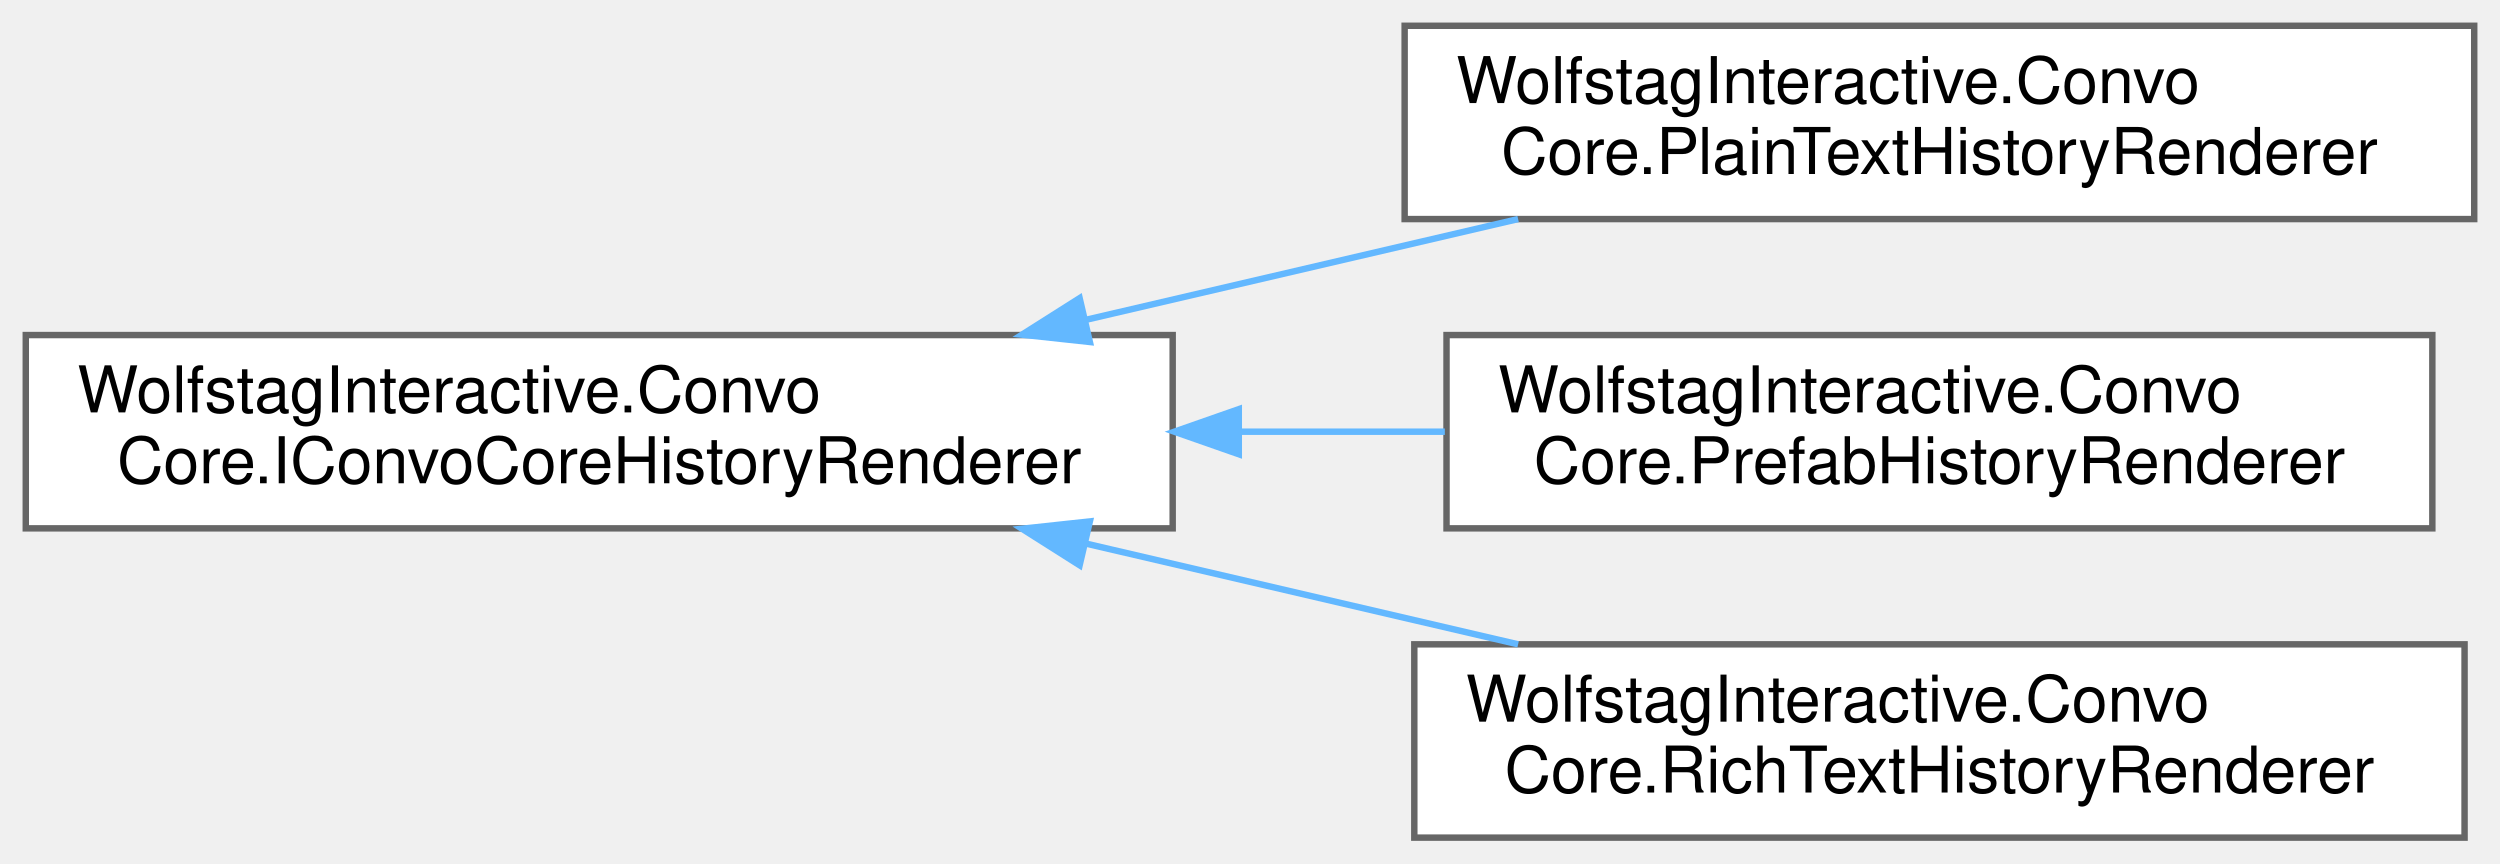
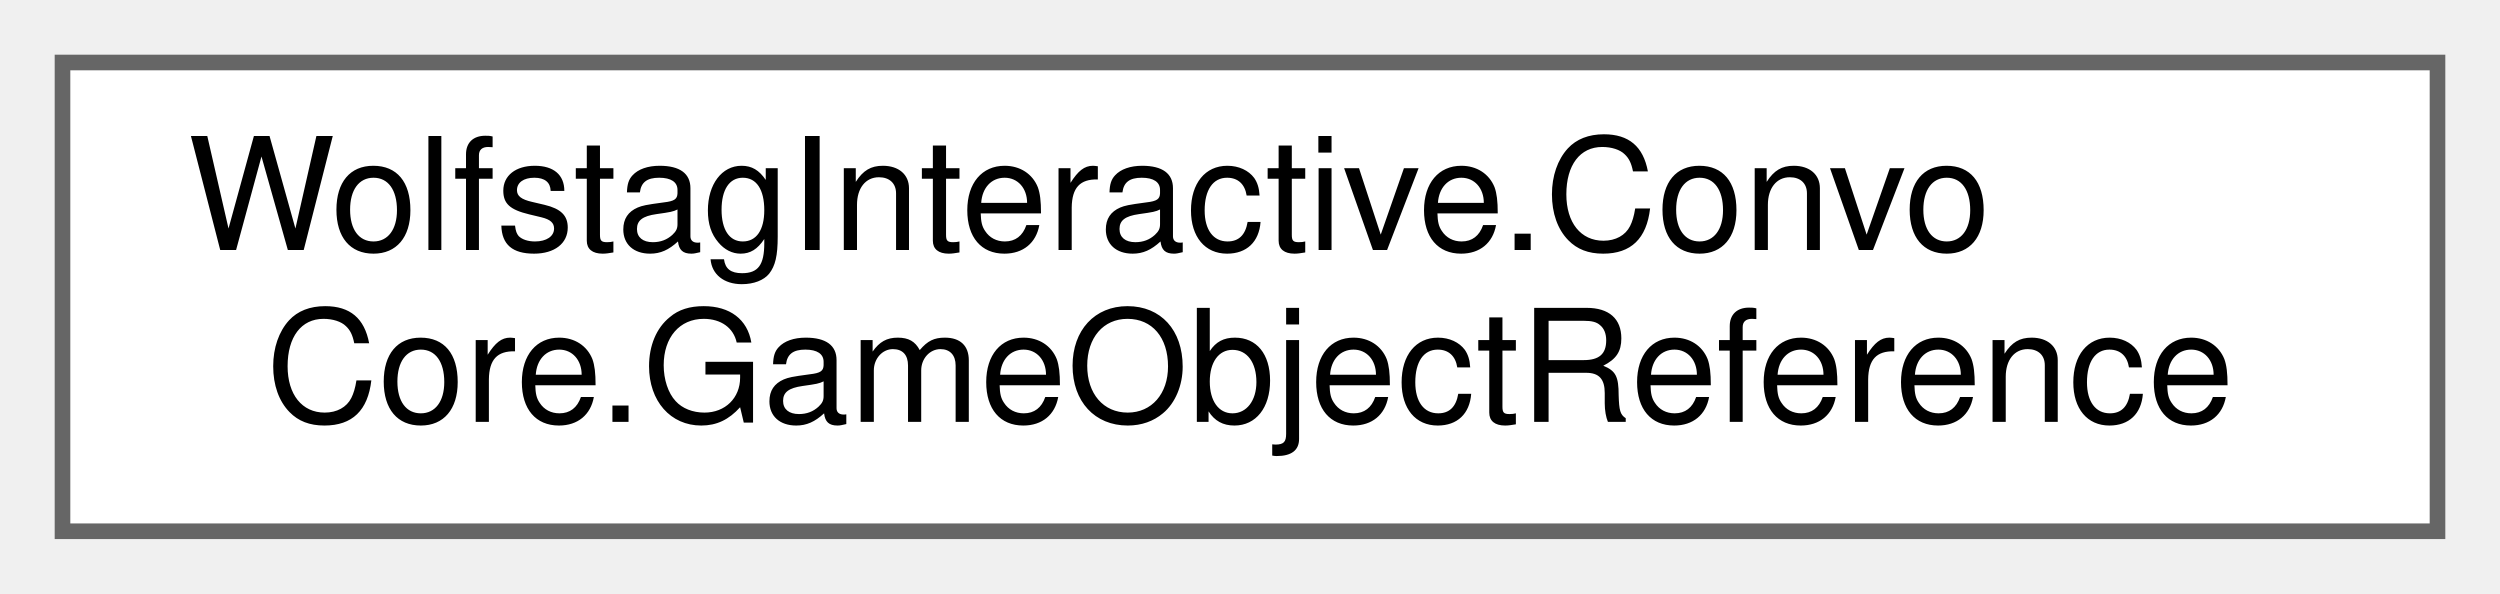
- <svg xmlns="http://www.w3.org/2000/svg" xmlns:xlink="http://www.w3.org/1999/xlink" width="388pt" height="134pt" viewBox="0.00 0.00 388.00 134.00">
-   <g id="graph0" class="graph" transform="scale(1 1) rotate(0) translate(4 130)">
+ <svg xmlns="http://www.w3.org/2000/svg" xmlns:xlink="http://www.w3.org/1999/xlink" width="160pt" height="38pt" viewBox="0.00 0.00 160.00 38.00">
+   <g id="graph0" class="graph" transform="scale(1 1) rotate(0) translate(4 34)">
    <g id="Node000000" class="node">
      <g id="a_Node000000">
-         <a xlink:href="interfaceWolfstagInteractive_1_1ConvoCore_1_1IConvoCoreHistoryRenderer.html" target="_top" xlink:title="Base contract for any dialogue history renderer.">
-           <polygon fill="white" stroke="#666666" points="178,-78 0,-78 0,-48 178,-48 178,-78" />
-           <text text-anchor="start" x="8" y="-66" font-family="Helvetica,sans-Serif" font-size="10.00">WolfstagInteractive.Convo</text>
-           <text text-anchor="middle" x="89" y="-55" font-family="Helvetica,sans-Serif" font-size="10.00">Core.IConvoCoreHistoryRenderer</text>
-         </a>
-       </g>
-     </g>
-     <g id="Node000001" class="node">
-       <g id="a_Node000001">
-         <a xlink:href="classWolfstagInteractive_1_1ConvoCore_1_1PlainTextHistoryRenderer.html" target="_top" xlink:title="Simple dialogue history renderer that appends plain text lines to a TMP_Text component with no markup...">
-           <polygon fill="white" stroke="#666666" points="380,-126 214,-126 214,-96 380,-96 380,-126" />
-           <text text-anchor="start" x="222" y="-114" font-family="Helvetica,sans-Serif" font-size="10.00">WolfstagInteractive.Convo</text>
-           <text text-anchor="middle" x="297" y="-103" font-family="Helvetica,sans-Serif" font-size="10.00">Core.PlainTextHistoryRenderer</text>
-         </a>
-       </g>
-     </g>
-     <g id="edge33_Node000000_Node000001" class="edge">
-       <g id="a_edge33_Node000000_Node000001">
-         <a xlink:title=" ">
-           <path fill="none" stroke="#63b8ff" d="M164.56,-80.37C186.52,-85.49 210.35,-91.04 231.61,-96" />
-           <polygon fill="#63b8ff" stroke="#63b8ff" points="165.15,-76.92 154.61,-78.06 163.56,-83.73 165.15,-76.92" />
-         </a>
-       </g>
-     </g>
-     <g id="Node000002" class="node">
-       <g id="a_Node000002">
-         <a xlink:href="classWolfstagInteractive_1_1ConvoCore_1_1PrefabHistoryRenderer.html" target="_top" xlink:title="Renderer that requests prefab-based dialogue entry creation via IDialogueHistoryOutputPrefab.">
-           <polygon fill="white" stroke="#666666" points="373.5,-78 220.5,-78 220.5,-48 373.5,-48 373.5,-78" />
-           <text text-anchor="start" x="228.5" y="-66" font-family="Helvetica,sans-Serif" font-size="10.00">WolfstagInteractive.Convo</text>
-           <text text-anchor="middle" x="297" y="-55" font-family="Helvetica,sans-Serif" font-size="10.00">Core.PrefabHistoryRenderer</text>
-         </a>
-       </g>
-     </g>
-     <g id="edge34_Node000000_Node000002" class="edge">
-       <g id="a_edge34_Node000000_Node000002">
-         <a xlink:title=" ">
-           <path fill="none" stroke="#63b8ff" d="M188.46,-63C199.15,-63 209.89,-63 220.24,-63" />
-           <polygon fill="#63b8ff" stroke="#63b8ff" points="188.26,-59.5 178.26,-63 188.26,-66.5 188.26,-59.5" />
-         </a>
-       </g>
-     </g>
-     <g id="Node000003" class="node">
-       <g id="a_Node000003">
-         <a xlink:href="classWolfstagInteractive_1_1ConvoCore_1_1RichTextHistoryRenderer.html" target="_top" xlink:title="History renderer that outputs formatted text (e.g., color and bold speaker names) using a generic IDi...">
-           <polygon fill="white" stroke="#666666" points="378.5,-30 215.5,-30 215.5,0 378.5,0 378.5,-30" />
-           <text text-anchor="start" x="223.5" y="-18" font-family="Helvetica,sans-Serif" font-size="10.00">WolfstagInteractive.Convo</text>
-           <text text-anchor="middle" x="297" y="-7" font-family="Helvetica,sans-Serif" font-size="10.00">Core.RichTextHistoryRenderer</text>
-         </a>
-       </g>
-     </g>
-     <g id="edge35_Node000000_Node000003" class="edge">
-       <g id="a_edge35_Node000000_Node000003">
-         <a xlink:title=" ">
-           <path fill="none" stroke="#63b8ff" d="M164.56,-45.63C186.52,-40.51 210.35,-34.96 231.61,-30" />
-           <polygon fill="#63b8ff" stroke="#63b8ff" points="163.56,-42.27 154.61,-47.94 165.15,-49.08 163.56,-42.27" />
+         <a xlink:href="classWolfstagInteractive_1_1ConvoCore_1_1GameObjectReference.html" target="_top" xlink:title=" ">
+           <polygon fill="white" stroke="#666666" points="152,-30 0,-30 0,0 152,0 152,-30" />
+           <text text-anchor="start" x="8" y="-18" font-family="Helvetica,sans-Serif" font-size="10.00">WolfstagInteractive.Convo</text>
+           <text text-anchor="middle" x="76" y="-7" font-family="Helvetica,sans-Serif" font-size="10.00">Core.GameObjectReference</text>
        </a>
      </g>
    </g>
  </g>
</svg>
